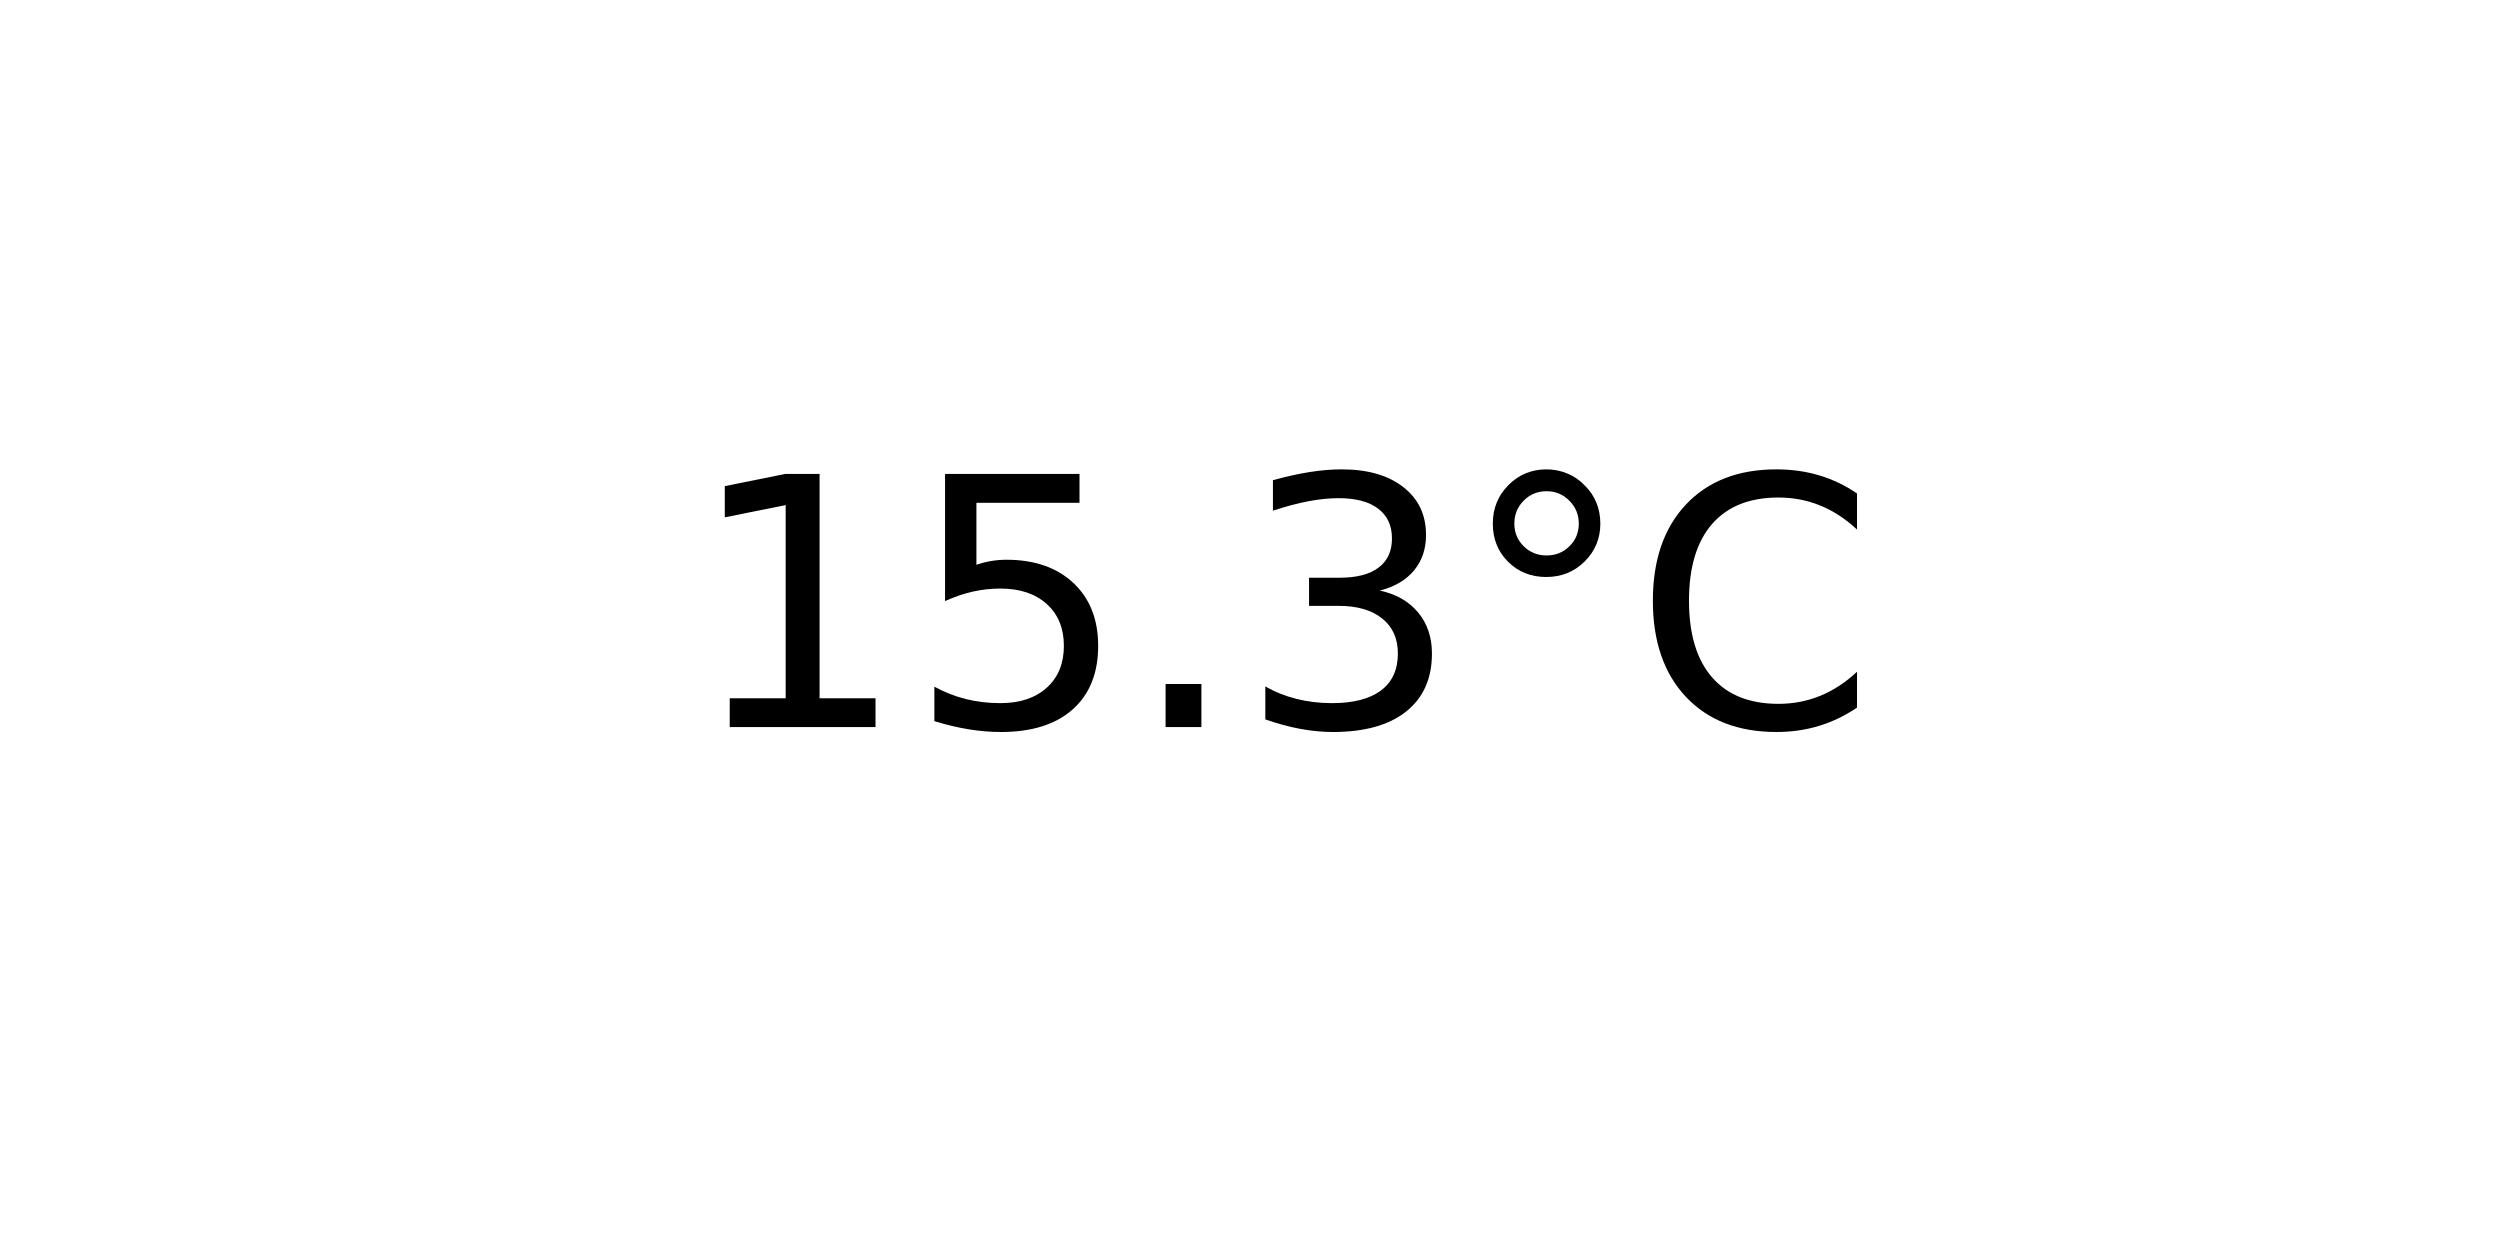
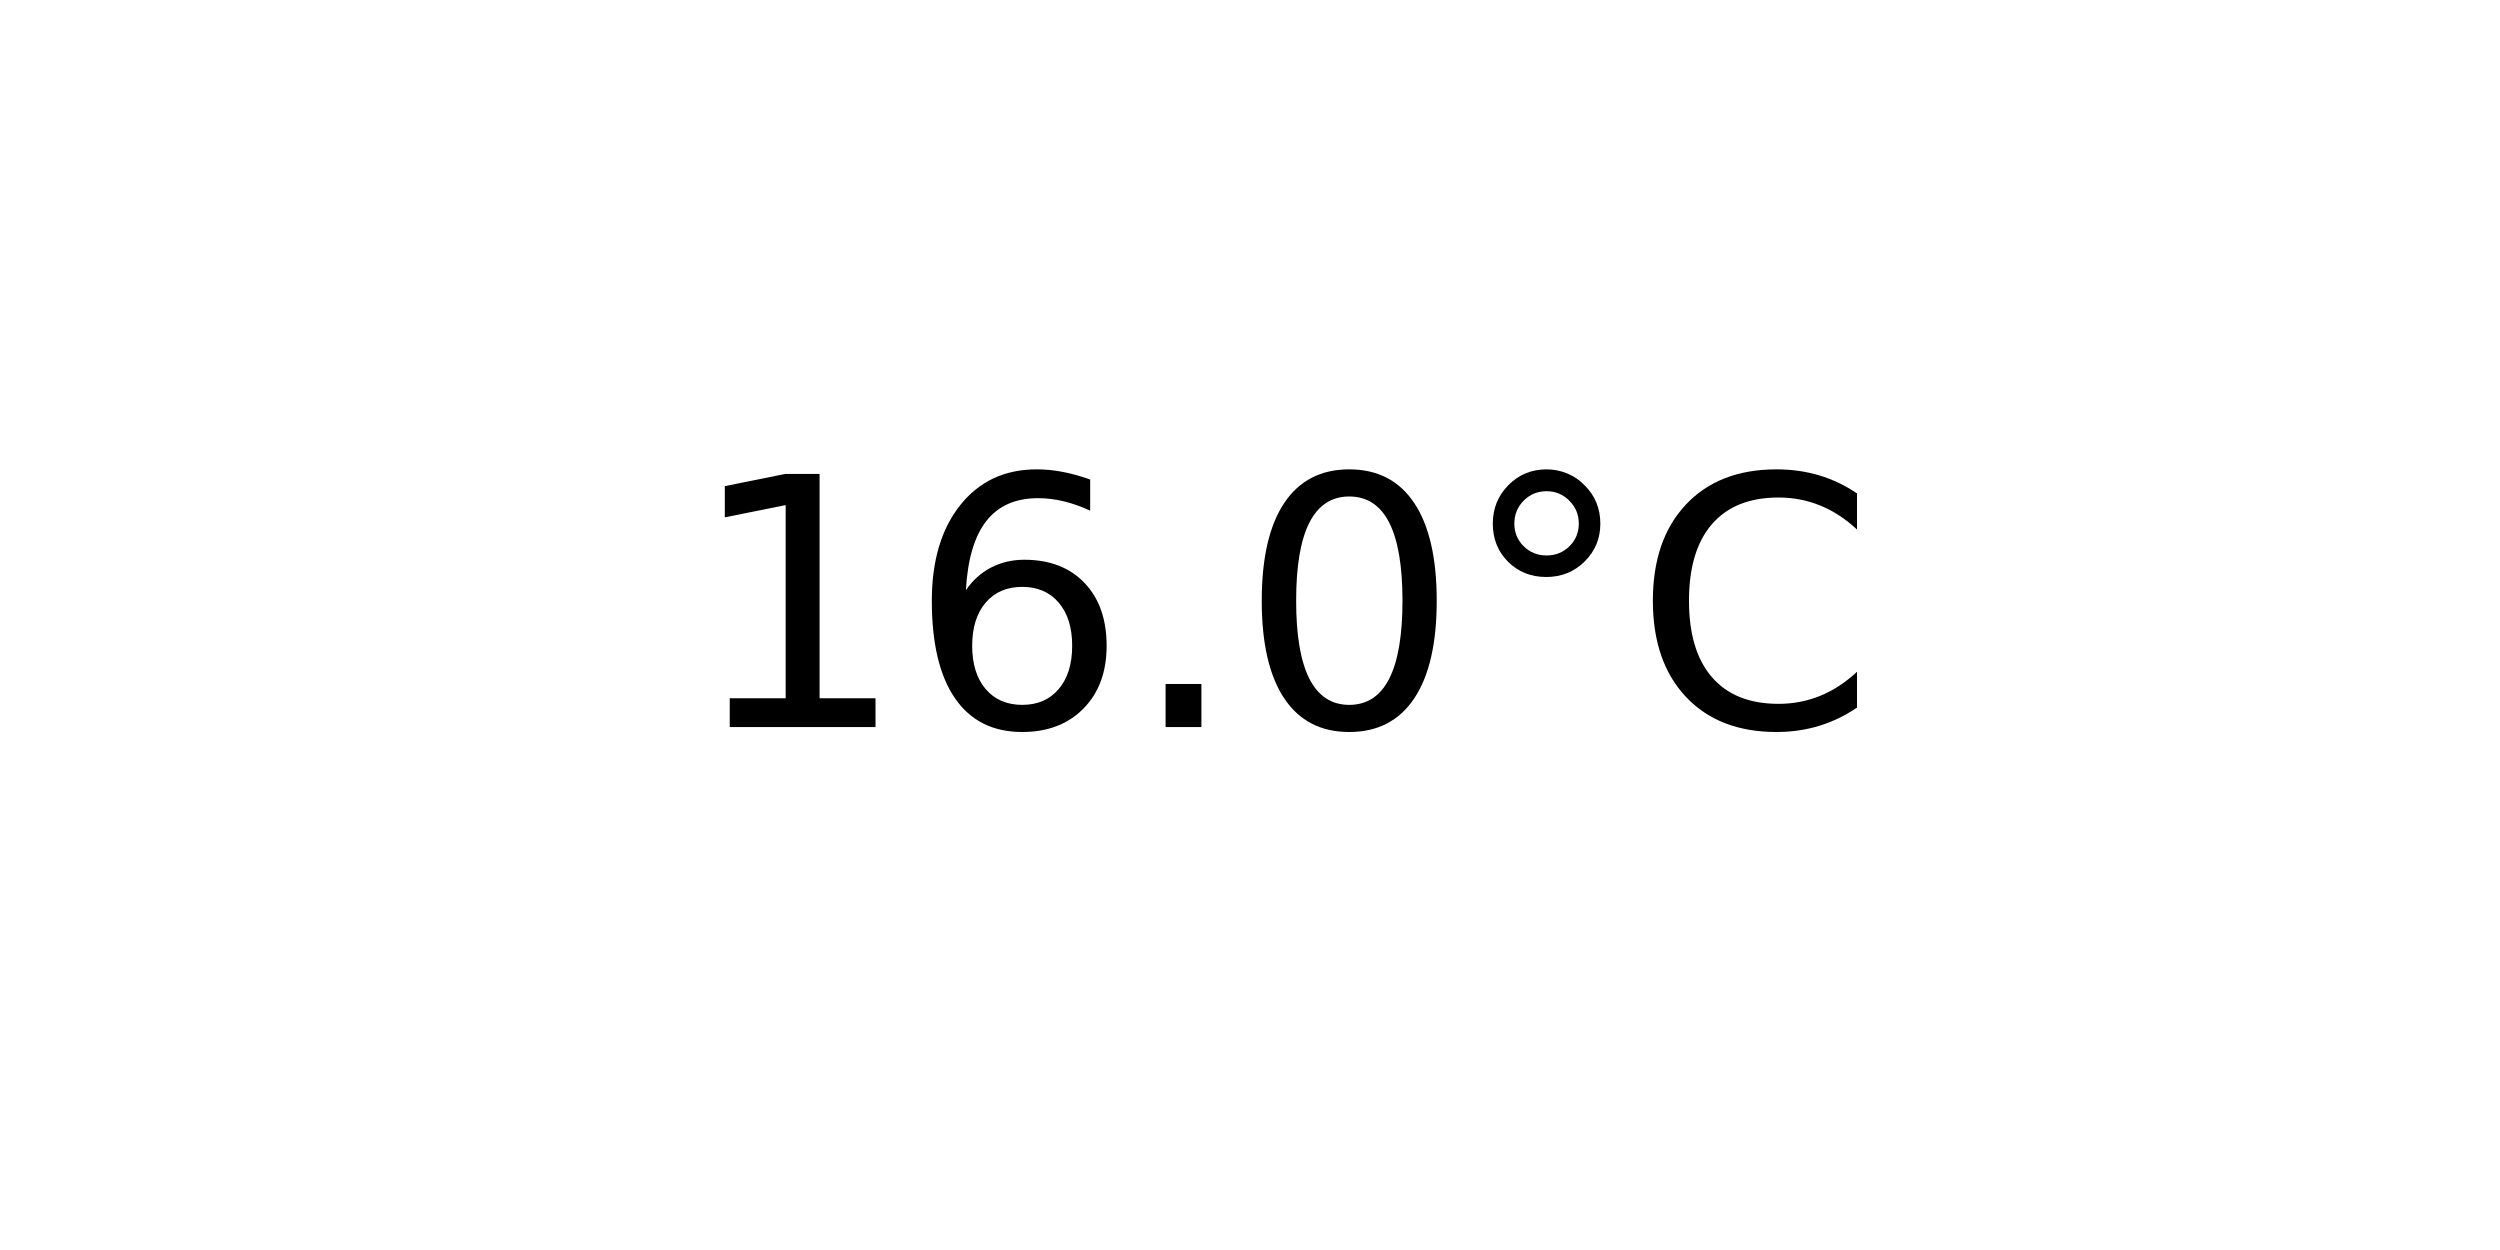
<svg xmlns="http://www.w3.org/2000/svg" xmlns:xlink="http://www.w3.org/1999/xlink" width="72pt" height="36pt" viewBox="0 0 72 36" version="1.1">
  <defs>
    <style type="text/css">*{stroke-linejoin: round; stroke-linecap: butt}</style>
  </defs>
  <g id="figure_1">
    <g id="axes_1">
      <g id="text_1">
        <g transform="translate(19.77578 20.93937) scale(0.1 -0.1)">
          <defs>
            <path id="DejaVuSans-31" d="M 794 531  L 1825 531  L 1825 4091  L 703 3866  L 703 4441  L 1819 4666  L 2450 4666  L 2450 531  L 3481 531  L 3481 0  L 794 0  L 794 531  z " transform="scale(0.015625)" />
-             <path id="DejaVuSans-35" d="M 691 4666  L 3169 4666  L 3169 4134  L 1269 4134  L 1269 2991  Q 1406 3038 1543 3061  Q 1681 3084 1819 3084  Q 2600 3084 3056 2656  Q 3513 2228 3513 1497  Q 3513 744 3044 326  Q 2575 -91 1722 -91  Q 1428 -91 1123 -41  Q 819 9 494 109  L 494 744  Q 775 591 1075 516  Q 1375 441 1709 441  Q 2250 441 2565 725  Q 2881 1009 2881 1497  Q 2881 1984 2565 2268  Q 2250 2553 1709 2553  Q 1456 2553 1204 2497  Q 953 2441 691 2322  L 691 4666  z " transform="scale(0.015625)" />
+             <path id="DejaVuSans-36" d="M 2113 2584  Q 1688 2584 1439 2293  Q 1191 2003 1191 1497  Q 1191 994 1439 701  Q 1688 409 2113 409  Q 2538 409 2786 701  Q 3034 994 3034 1497  Q 3034 2003 2786 2293  Q 2538 2584 2113 2584  z M 3366 4563  L 3366 3988  Q 3128 4100 2886 4159  Q 2644 4219 2406 4219  Q 1781 4219 1451 3797  Q 1122 3375 1075 2522  Q 1259 2794 1537 2939  Q 1816 3084 2150 3084  Q 2853 3084 3261 2657  Q 3669 2231 3669 1497  Q 3669 778 3244 343  Q 2819 -91 2113 -91  Q 1303 -91 875 529  Q 447 1150 447 2328  Q 447 3434 972 4092  Q 1497 4750 2381 4750  Q 2619 4750 2861 4703  Q 3103 4656 3366 4563  z " transform="scale(0.015625)" />
            <path id="DejaVuSans-2e" d="M 684 794  L 1344 794  L 1344 0  L 684 0  L 684 794  z " transform="scale(0.015625)" />
-             <path id="DejaVuSans-33" d="M 2597 2516  Q 3050 2419 3304 2112  Q 3559 1806 3559 1356  Q 3559 666 3084 287  Q 2609 -91 1734 -91  Q 1441 -91 1130 -33  Q 819 25 488 141  L 488 750  Q 750 597 1062 519  Q 1375 441 1716 441  Q 2309 441 2620 675  Q 2931 909 2931 1356  Q 2931 1769 2642 2001  Q 2353 2234 1838 2234  L 1294 2234  L 1294 2753  L 1863 2753  Q 2328 2753 2575 2939  Q 2822 3125 2822 3475  Q 2822 3834 2567 4026  Q 2313 4219 1838 4219  Q 1578 4219 1281 4162  Q 984 4106 628 3988  L 628 4550  Q 988 4650 1302 4700  Q 1616 4750 1894 4750  Q 2613 4750 3031 4423  Q 3450 4097 3450 3541  Q 3450 3153 3228 2886  Q 3006 2619 2597 2516  z " transform="scale(0.015625)" />
+             <path id="DejaVuSans-30" d="M 2034 4250  Q 1547 4250 1301 3770  Q 1056 3291 1056 2328  Q 1056 1369 1301 889  Q 1547 409 2034 409  Q 2525 409 2770 889  Q 3016 1369 3016 2328  Q 3016 3291 2770 3770  Q 2525 4250 2034 4250  z M 2034 4750  Q 2819 4750 3233 4129  Q 3647 3509 3647 2328  Q 3647 1150 3233 529  Q 2819 -91 2034 -91  Q 1250 -91 836 529  Q 422 1150 422 2328  Q 422 3509 836 4129  Q 1250 4750 2034 4750  z " transform="scale(0.015625)" />
            <path id="DejaVuSans-b0" d="M 1600 4347  Q 1350 4347 1178 4173  Q 1006 4000 1006 3750  Q 1006 3503 1178 3333  Q 1350 3163 1600 3163  Q 1850 3163 2022 3333  Q 2194 3503 2194 3750  Q 2194 3997 2020 4172  Q 1847 4347 1600 4347  z M 1600 4750  Q 1800 4750 1984 4673  Q 2169 4597 2303 4453  Q 2447 4313 2519 4134  Q 2591 3956 2591 3750  Q 2591 3338 2302 3052  Q 2013 2766 1594 2766  Q 1172 2766 890 3047  Q 609 3328 609 3750  Q 609 4169 896 4459  Q 1184 4750 1600 4750  z " transform="scale(0.015625)" />
            <path id="DejaVuSans-43" d="M 4122 4306  L 4122 3641  Q 3803 3938 3442 4084  Q 3081 4231 2675 4231  Q 1875 4231 1450 3742  Q 1025 3253 1025 2328  Q 1025 1406 1450 917  Q 1875 428 2675 428  Q 3081 428 3442 575  Q 3803 722 4122 1019  L 4122 359  Q 3791 134 3420 21  Q 3050 -91 2638 -91  Q 1578 -91 968 557  Q 359 1206 359 2328  Q 359 3453 968 4101  Q 1578 4750 2638 4750  Q 3056 4750 3426 4639  Q 3797 4528 4122 4306  z " transform="scale(0.015625)" />
          </defs>
          <use xlink:href="#DejaVuSans-31" />
-           <use xlink:href="#DejaVuSans-35" x="63.623" />
+           <use xlink:href="#DejaVuSans-36" x="63.623" />
          <use xlink:href="#DejaVuSans-2e" x="127.246" />
-           <use xlink:href="#DejaVuSans-33" x="159.033" />
+           <use xlink:href="#DejaVuSans-30" x="159.033" />
          <use xlink:href="#DejaVuSans-b0" x="222.656" />
          <use xlink:href="#DejaVuSans-43" x="272.656" />
        </g>
      </g>
    </g>
  </g>
</svg>
